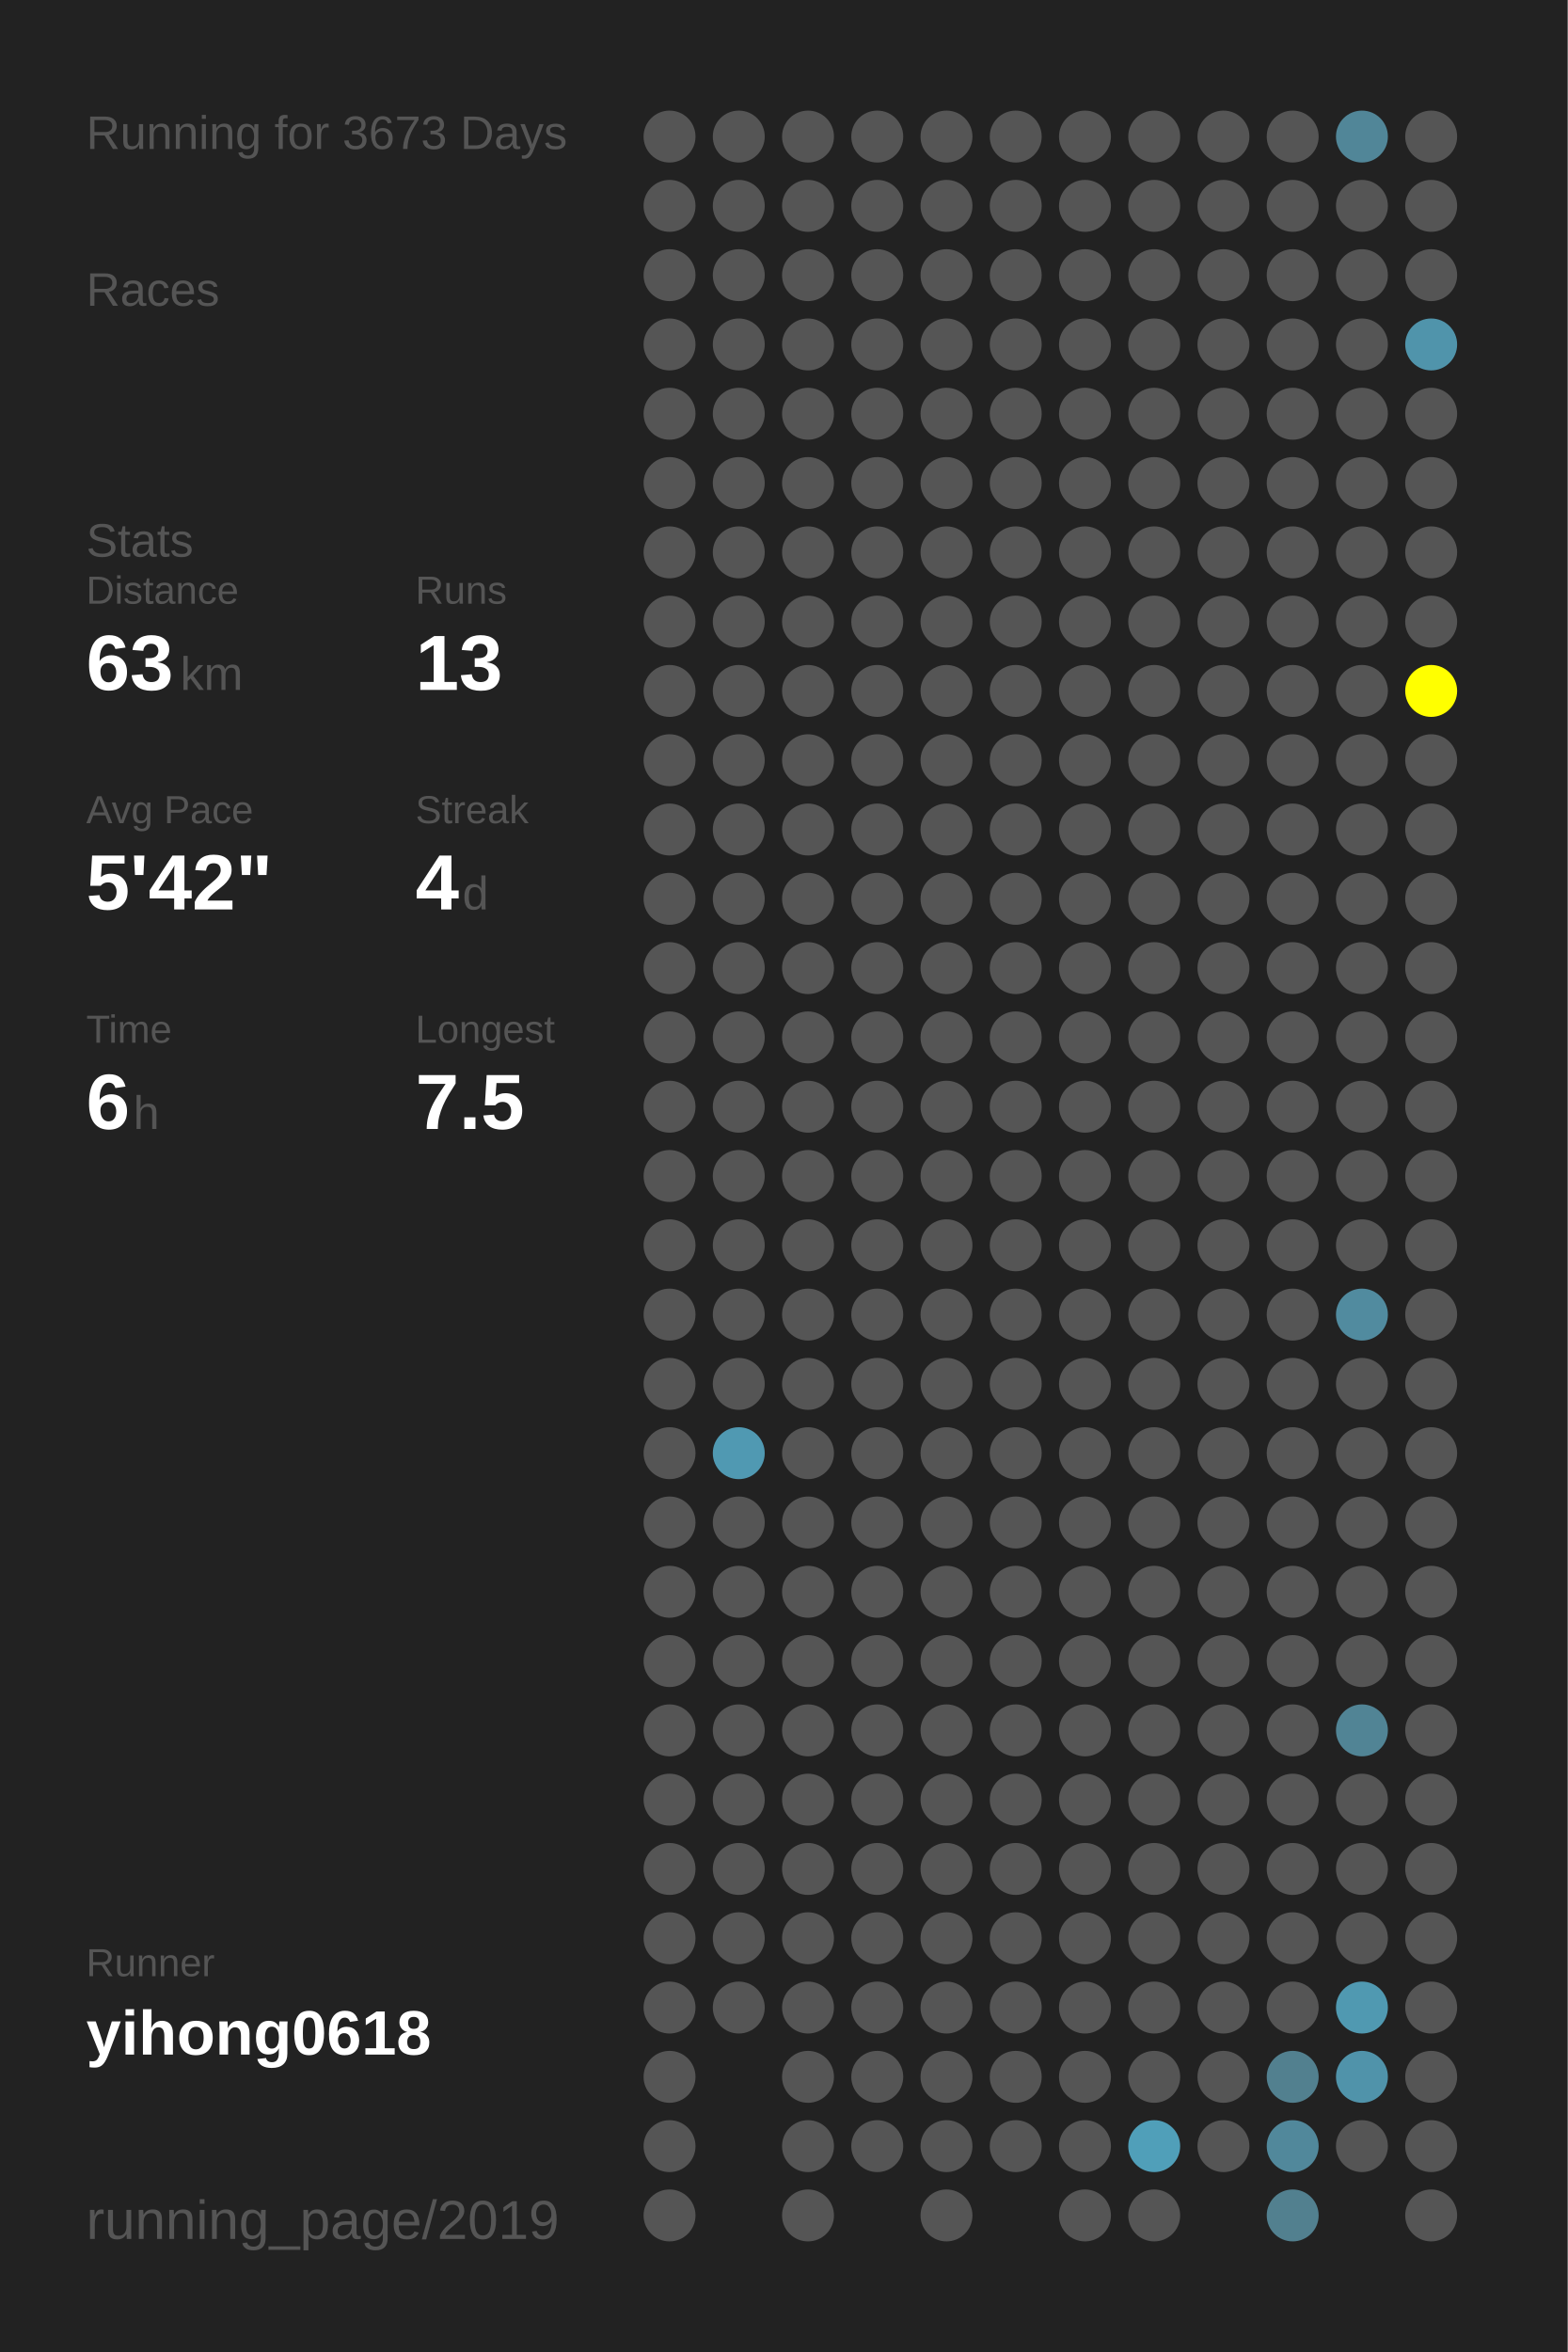
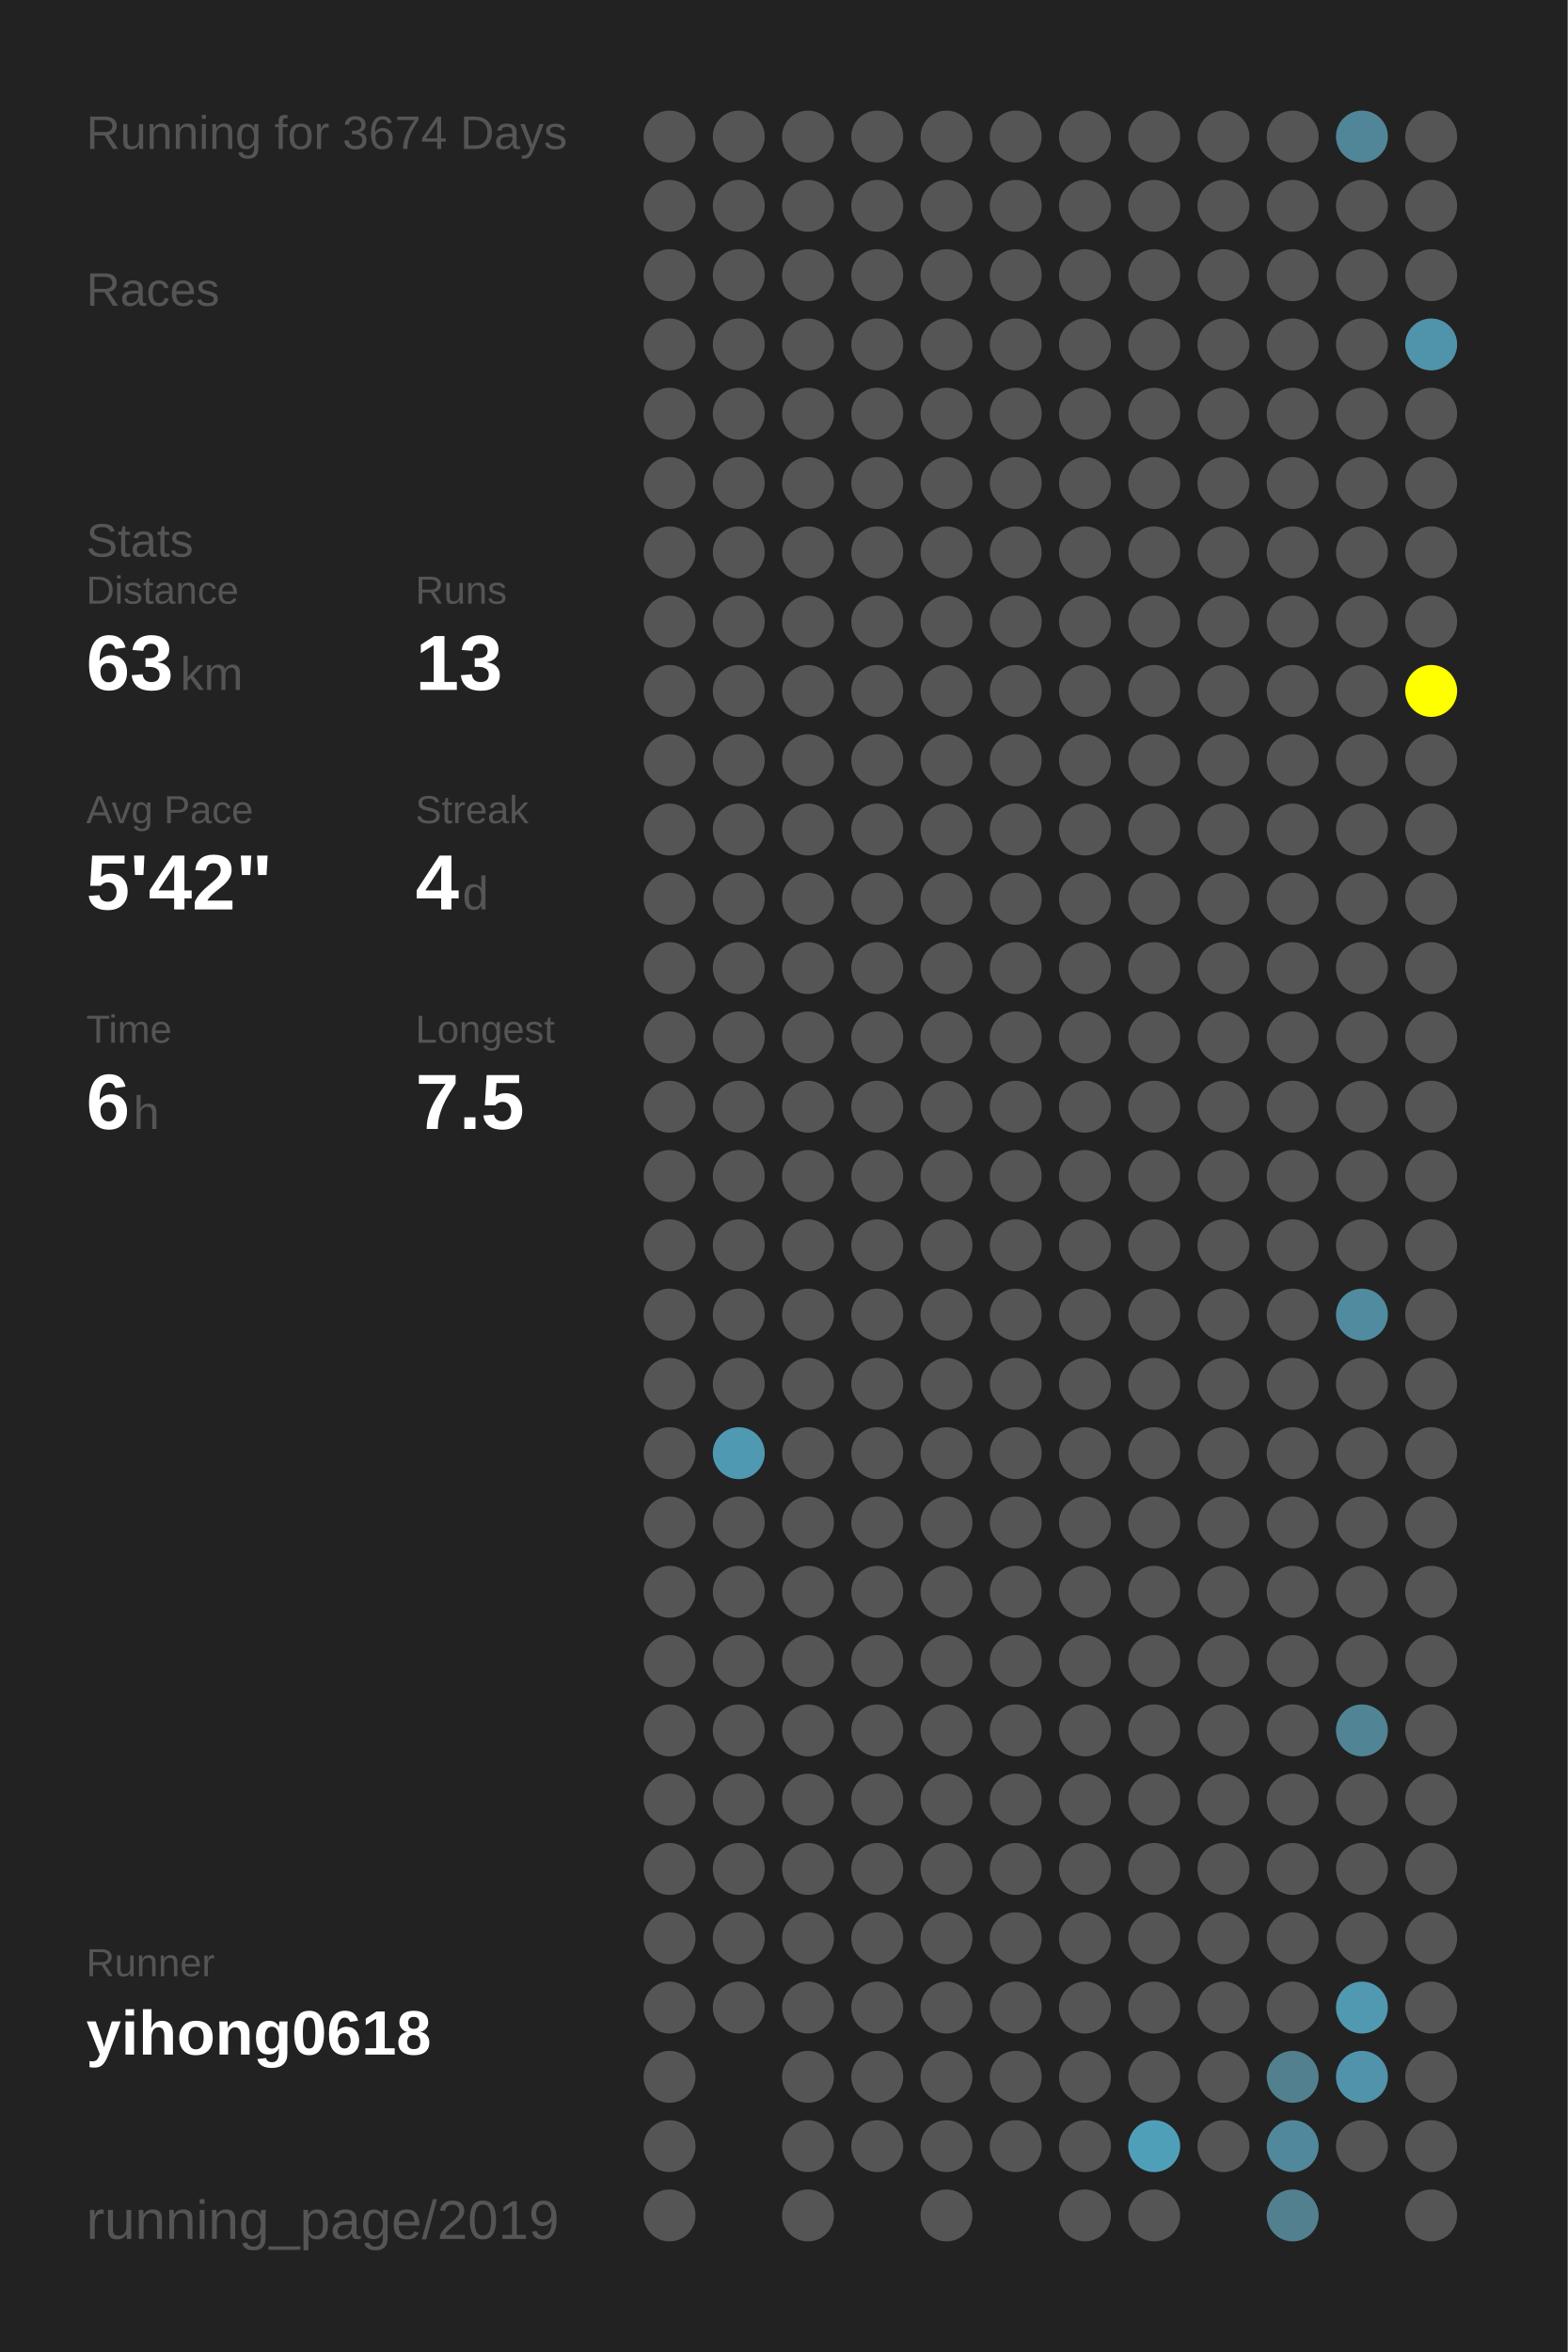
<svg xmlns="http://www.w3.org/2000/svg" baseProfile="full" height="300mm" version="1.1" viewBox="0,0,200,300" width="200mm">
  <defs />
  <rect fill="#222222" height="300" width="200" x="0" y="0" />
-   <text fill="#555555" style="font-size:6px; font-family:Arial;" x="11" y="19">Running for 3673 Days</text>
+   <text fill="#555555" style="font-size:6px; font-family:Arial;" x="11" y="19">Running for 3674 Days</text>
  <text fill="#555555" style="font-size:6px; font-family:Arial;" x="11" y="39">Races</text>
  <text fill="#555555" style="font-size:6px; font-family:Arial;" x="11" y="71">Stats</text>
  <text fill="#555555" style="font-size:5px; font-family:Arial;" x="11" y="77">Distance</text>
  <text fill="#FFFFFF" style="font-size:10px; font-family:Arial; font-weight:bold;" x="11" y="88">63</text>
  <text fill="#555555" style="font-size:6px; font-family:Arial;" x="23" y="88">km</text>
  <text fill="#555555" style="font-size:5px; font-family:Arial;" x="53" y="77">Runs</text>
  <text fill="#FFFFFF" style="font-size:10px; font-family:Arial; font-weight:bold;" x="53" y="88">13</text>
  <text fill="#555555" style="font-size:5px; font-family:Arial;" x="11" y="105">Avg Pace</text>
  <text fill="#FFFFFF" style="font-size:10px; font-family:Arial; font-weight:bold;" x="11" y="116">5'42"</text>
  <text fill="#555555" style="font-size:5px; font-family:Arial;" x="53" y="105">Streak</text>
  <text fill="#FFFFFF" style="font-size:10px; font-family:Arial; font-weight:bold;" x="53" y="116">4</text>
  <text fill="#555555" style="font-size:6px; font-family:Arial;" x="59" y="116">d</text>
  <text fill="#555555" style="font-size:5px; font-family:Arial;" x="11" y="133">Time</text>
  <text fill="#FFFFFF" style="font-size:10px; font-family:Arial; font-weight:bold;" x="11" y="144">6</text>
  <text fill="#555555" style="font-size:6px; font-family:Arial;" x="17" y="144">h</text>
  <text fill="#555555" style="font-size:5px; font-family:Arial;" x="53" y="133">Longest</text>
  <text fill="#FFFFFF" style="font-size:10px; font-family:Arial; font-weight:bold;" x="53" y="144">7.5</text>
  <text fill="#555555" style="font-size:5px; font-family:Arial;" x="11" y="252.065">Runner</text>
  <text fill="#FFFFFF" style="font-size:8px; font-family:Arial; font-weight:bold;" x="11" y="262.065">yihong0618</text>
  <text fill="#555555" style="font-size:7px; font-family:Arial;" x="11" y="285.581">running_page/2019</text>
  <circle cx="85.417" cy="17.419" fill="#555555" r="3.312" />
  <circle cx="85.417" cy="26.258" fill="#555555" r="3.312" />
  <circle cx="85.417" cy="35.097" fill="#555555" r="3.312" />
  <circle cx="85.417" cy="43.935" fill="#555555" r="3.312" />
  <circle cx="85.417" cy="52.774" fill="#555555" r="3.312" />
  <circle cx="85.417" cy="61.613" fill="#555555" r="3.312" />
  <circle cx="85.417" cy="70.452" fill="#555555" r="3.312" />
  <circle cx="85.417" cy="79.29" fill="#555555" r="3.312" />
  <circle cx="85.417" cy="88.129" fill="#555555" r="3.312" />
  <circle cx="85.417" cy="96.968" fill="#555555" r="3.312" />
  <circle cx="85.417" cy="105.806" fill="#555555" r="3.312" />
  <circle cx="85.417" cy="114.645" fill="#555555" r="3.312" />
  <circle cx="85.417" cy="123.484" fill="#555555" r="3.312" />
  <circle cx="85.417" cy="132.323" fill="#555555" r="3.312" />
  <circle cx="85.417" cy="141.161" fill="#555555" r="3.312" />
  <circle cx="85.417" cy="150" fill="#555555" r="3.312" />
  <circle cx="85.417" cy="158.839" fill="#555555" r="3.312" />
  <circle cx="85.417" cy="167.677" fill="#555555" r="3.312" />
  <circle cx="85.417" cy="176.516" fill="#555555" r="3.312" />
  <circle cx="85.417" cy="185.355" fill="#555555" r="3.312" />
  <circle cx="85.417" cy="194.194" fill="#555555" r="3.312" />
  <circle cx="85.417" cy="203.032" fill="#555555" r="3.312" />
  <circle cx="85.417" cy="211.871" fill="#555555" r="3.312" />
  <circle cx="85.417" cy="220.71" fill="#555555" r="3.312" />
  <circle cx="85.417" cy="229.548" fill="#555555" r="3.312" />
  <circle cx="85.417" cy="238.387" fill="#555555" r="3.312" />
  <circle cx="85.417" cy="247.226" fill="#555555" r="3.312" />
  <circle cx="85.417" cy="256.065" fill="#555555" r="3.312" />
  <circle cx="85.417" cy="264.903" fill="#555555" r="3.312" />
  <circle cx="85.417" cy="273.742" fill="#555555" r="3.312" />
  <circle cx="85.417" cy="282.581" fill="#555555" r="3.312" />
  <circle cx="94.25" cy="17.419" fill="#555555" r="3.312" />
  <circle cx="94.25" cy="26.258" fill="#555555" r="3.312" />
  <circle cx="94.25" cy="35.097" fill="#555555" r="3.312" />
  <circle cx="94.25" cy="43.935" fill="#555555" r="3.312" />
  <circle cx="94.25" cy="52.774" fill="#555555" r="3.312" />
  <circle cx="94.25" cy="61.613" fill="#555555" r="3.312" />
  <circle cx="94.25" cy="70.452" fill="#555555" r="3.312" />
  <circle cx="94.25" cy="79.29" fill="#555555" r="3.312" />
  <circle cx="94.25" cy="88.129" fill="#555555" r="3.312" />
  <circle cx="94.25" cy="96.968" fill="#555555" r="3.312" />
  <circle cx="94.25" cy="105.806" fill="#555555" r="3.312" />
  <circle cx="94.25" cy="114.645" fill="#555555" r="3.312" />
  <circle cx="94.25" cy="123.484" fill="#555555" r="3.312" />
  <circle cx="94.25" cy="132.323" fill="#555555" r="3.312" />
  <circle cx="94.25" cy="141.161" fill="#555555" r="3.312" />
  <circle cx="94.25" cy="150" fill="#555555" r="3.312" />
  <circle cx="94.25" cy="158.839" fill="#555555" r="3.312" />
  <circle cx="94.25" cy="167.677" fill="#555555" r="3.312" />
  <circle cx="94.25" cy="176.516" fill="#555555" r="3.312" />
  <circle cx="94.25" cy="185.355" fill="#5099b2" r="3.312" />
  <circle cx="94.25" cy="194.194" fill="#555555" r="3.312" />
  <circle cx="94.25" cy="203.032" fill="#555555" r="3.312" />
  <circle cx="94.25" cy="211.871" fill="#555555" r="3.312" />
  <circle cx="94.25" cy="220.71" fill="#555555" r="3.312" />
  <circle cx="94.25" cy="229.548" fill="#555555" r="3.312" />
  <circle cx="94.25" cy="238.387" fill="#555555" r="3.312" />
  <circle cx="94.25" cy="247.226" fill="#555555" r="3.312" />
  <circle cx="94.25" cy="256.065" fill="#555555" r="3.312" />
  <circle cx="103.083" cy="17.419" fill="#555555" r="3.312" />
  <circle cx="103.083" cy="26.258" fill="#555555" r="3.312" />
  <circle cx="103.083" cy="35.097" fill="#555555" r="3.312" />
  <circle cx="103.083" cy="43.935" fill="#555555" r="3.312" />
  <circle cx="103.083" cy="52.774" fill="#555555" r="3.312" />
  <circle cx="103.083" cy="61.613" fill="#555555" r="3.312" />
  <circle cx="103.083" cy="70.452" fill="#555555" r="3.312" />
  <circle cx="103.083" cy="79.29" fill="#555555" r="3.312" />
  <circle cx="103.083" cy="88.129" fill="#555555" r="3.312" />
  <circle cx="103.083" cy="96.968" fill="#555555" r="3.312" />
  <circle cx="103.083" cy="105.806" fill="#555555" r="3.312" />
  <circle cx="103.083" cy="114.645" fill="#555555" r="3.312" />
  <circle cx="103.083" cy="123.484" fill="#555555" r="3.312" />
  <circle cx="103.083" cy="132.323" fill="#555555" r="3.312" />
  <circle cx="103.083" cy="141.161" fill="#555555" r="3.312" />
  <circle cx="103.083" cy="150" fill="#555555" r="3.312" />
  <circle cx="103.083" cy="158.839" fill="#555555" r="3.312" />
  <circle cx="103.083" cy="167.677" fill="#555555" r="3.312" />
  <circle cx="103.083" cy="176.516" fill="#555555" r="3.312" />
  <circle cx="103.083" cy="185.355" fill="#555555" r="3.312" />
  <circle cx="103.083" cy="194.194" fill="#555555" r="3.312" />
  <circle cx="103.083" cy="203.032" fill="#555555" r="3.312" />
  <circle cx="103.083" cy="211.871" fill="#555555" r="3.312" />
  <circle cx="103.083" cy="220.71" fill="#555555" r="3.312" />
  <circle cx="103.083" cy="229.548" fill="#555555" r="3.312" />
  <circle cx="103.083" cy="238.387" fill="#555555" r="3.312" />
  <circle cx="103.083" cy="247.226" fill="#555555" r="3.312" />
  <circle cx="103.083" cy="256.065" fill="#555555" r="3.312" />
  <circle cx="103.083" cy="264.903" fill="#555555" r="3.312" />
  <circle cx="103.083" cy="273.742" fill="#555555" r="3.312" />
  <circle cx="103.083" cy="282.581" fill="#555555" r="3.312" />
  <circle cx="111.917" cy="17.419" fill="#555555" r="3.312" />
  <circle cx="111.917" cy="26.258" fill="#555555" r="3.312" />
  <circle cx="111.917" cy="35.097" fill="#555555" r="3.312" />
  <circle cx="111.917" cy="43.935" fill="#555555" r="3.312" />
  <circle cx="111.917" cy="52.774" fill="#555555" r="3.312" />
  <circle cx="111.917" cy="61.613" fill="#555555" r="3.312" />
  <circle cx="111.917" cy="70.452" fill="#555555" r="3.312" />
  <circle cx="111.917" cy="79.29" fill="#555555" r="3.312" />
  <circle cx="111.917" cy="88.129" fill="#555555" r="3.312" />
  <circle cx="111.917" cy="96.968" fill="#555555" r="3.312" />
  <circle cx="111.917" cy="105.806" fill="#555555" r="3.312" />
  <circle cx="111.917" cy="114.645" fill="#555555" r="3.312" />
  <circle cx="111.917" cy="123.484" fill="#555555" r="3.312" />
  <circle cx="111.917" cy="132.323" fill="#555555" r="3.312" />
  <circle cx="111.917" cy="141.161" fill="#555555" r="3.312" />
  <circle cx="111.917" cy="150" fill="#555555" r="3.312" />
  <circle cx="111.917" cy="158.839" fill="#555555" r="3.312" />
  <circle cx="111.917" cy="167.677" fill="#555555" r="3.312" />
  <circle cx="111.917" cy="176.516" fill="#555555" r="3.312" />
  <circle cx="111.917" cy="185.355" fill="#555555" r="3.312" />
  <circle cx="111.917" cy="194.194" fill="#555555" r="3.312" />
  <circle cx="111.917" cy="203.032" fill="#555555" r="3.312" />
  <circle cx="111.917" cy="211.871" fill="#555555" r="3.312" />
  <circle cx="111.917" cy="220.71" fill="#555555" r="3.312" />
  <circle cx="111.917" cy="229.548" fill="#555555" r="3.312" />
  <circle cx="111.917" cy="238.387" fill="#555555" r="3.312" />
  <circle cx="111.917" cy="247.226" fill="#555555" r="3.312" />
  <circle cx="111.917" cy="256.065" fill="#555555" r="3.312" />
  <circle cx="111.917" cy="264.903" fill="#555555" r="3.312" />
  <circle cx="111.917" cy="273.742" fill="#555555" r="3.312" />
  <circle cx="120.75" cy="17.419" fill="#555555" r="3.312" />
  <circle cx="120.75" cy="26.258" fill="#555555" r="3.312" />
  <circle cx="120.75" cy="35.097" fill="#555555" r="3.312" />
  <circle cx="120.75" cy="43.935" fill="#555555" r="3.312" />
  <circle cx="120.75" cy="52.774" fill="#555555" r="3.312" />
  <circle cx="120.75" cy="61.613" fill="#555555" r="3.312" />
  <circle cx="120.75" cy="70.452" fill="#555555" r="3.312" />
  <circle cx="120.75" cy="79.29" fill="#555555" r="3.312" />
  <circle cx="120.75" cy="88.129" fill="#555555" r="3.312" />
  <circle cx="120.75" cy="96.968" fill="#555555" r="3.312" />
  <circle cx="120.75" cy="105.806" fill="#555555" r="3.312" />
  <circle cx="120.75" cy="114.645" fill="#555555" r="3.312" />
  <circle cx="120.75" cy="123.484" fill="#555555" r="3.312" />
  <circle cx="120.75" cy="132.323" fill="#555555" r="3.312" />
  <circle cx="120.75" cy="141.161" fill="#555555" r="3.312" />
  <circle cx="120.75" cy="150" fill="#555555" r="3.312" />
  <circle cx="120.75" cy="158.839" fill="#555555" r="3.312" />
  <circle cx="120.75" cy="167.677" fill="#555555" r="3.312" />
  <circle cx="120.75" cy="176.516" fill="#555555" r="3.312" />
  <circle cx="120.75" cy="185.355" fill="#555555" r="3.312" />
  <circle cx="120.75" cy="194.194" fill="#555555" r="3.312" />
  <circle cx="120.75" cy="203.032" fill="#555555" r="3.312" />
  <circle cx="120.75" cy="211.871" fill="#555555" r="3.312" />
  <circle cx="120.75" cy="220.71" fill="#555555" r="3.312" />
  <circle cx="120.75" cy="229.548" fill="#555555" r="3.312" />
  <circle cx="120.75" cy="238.387" fill="#555555" r="3.312" />
  <circle cx="120.75" cy="247.226" fill="#555555" r="3.312" />
  <circle cx="120.75" cy="256.065" fill="#555555" r="3.312" />
  <circle cx="120.75" cy="264.903" fill="#555555" r="3.312" />
  <circle cx="120.75" cy="273.742" fill="#555555" r="3.312" />
  <circle cx="120.75" cy="282.581" fill="#555555" r="3.312" />
  <circle cx="129.583" cy="17.419" fill="#555555" r="3.312" />
  <circle cx="129.583" cy="26.258" fill="#555555" r="3.312" />
  <circle cx="129.583" cy="35.097" fill="#555555" r="3.312" />
  <circle cx="129.583" cy="43.935" fill="#555555" r="3.312" />
  <circle cx="129.583" cy="52.774" fill="#555555" r="3.312" />
  <circle cx="129.583" cy="61.613" fill="#555555" r="3.312" />
  <circle cx="129.583" cy="70.452" fill="#555555" r="3.312" />
  <circle cx="129.583" cy="79.29" fill="#555555" r="3.312" />
  <circle cx="129.583" cy="88.129" fill="#555555" r="3.312" />
  <circle cx="129.583" cy="96.968" fill="#555555" r="3.312" />
  <circle cx="129.583" cy="105.806" fill="#555555" r="3.312" />
  <circle cx="129.583" cy="114.645" fill="#555555" r="3.312" />
  <circle cx="129.583" cy="123.484" fill="#555555" r="3.312" />
  <circle cx="129.583" cy="132.323" fill="#555555" r="3.312" />
  <circle cx="129.583" cy="141.161" fill="#555555" r="3.312" />
  <circle cx="129.583" cy="150" fill="#555555" r="3.312" />
  <circle cx="129.583" cy="158.839" fill="#555555" r="3.312" />
  <circle cx="129.583" cy="167.677" fill="#555555" r="3.312" />
  <circle cx="129.583" cy="176.516" fill="#555555" r="3.312" />
  <circle cx="129.583" cy="185.355" fill="#555555" r="3.312" />
  <circle cx="129.583" cy="194.194" fill="#555555" r="3.312" />
  <circle cx="129.583" cy="203.032" fill="#555555" r="3.312" />
  <circle cx="129.583" cy="211.871" fill="#555555" r="3.312" />
  <circle cx="129.583" cy="220.71" fill="#555555" r="3.312" />
  <circle cx="129.583" cy="229.548" fill="#555555" r="3.312" />
  <circle cx="129.583" cy="238.387" fill="#555555" r="3.312" />
  <circle cx="129.583" cy="247.226" fill="#555555" r="3.312" />
  <circle cx="129.583" cy="256.065" fill="#555555" r="3.312" />
  <circle cx="129.583" cy="264.903" fill="#555555" r="3.312" />
  <circle cx="129.583" cy="273.742" fill="#555555" r="3.312" />
  <circle cx="138.417" cy="17.419" fill="#555555" r="3.312" />
  <circle cx="138.417" cy="26.258" fill="#555555" r="3.312" />
  <circle cx="138.417" cy="35.097" fill="#555555" r="3.312" />
  <circle cx="138.417" cy="43.935" fill="#555555" r="3.312" />
  <circle cx="138.417" cy="52.774" fill="#555555" r="3.312" />
  <circle cx="138.417" cy="61.613" fill="#555555" r="3.312" />
  <circle cx="138.417" cy="70.452" fill="#555555" r="3.312" />
  <circle cx="138.417" cy="79.29" fill="#555555" r="3.312" />
  <circle cx="138.417" cy="88.129" fill="#555555" r="3.312" />
  <circle cx="138.417" cy="96.968" fill="#555555" r="3.312" />
  <circle cx="138.417" cy="105.806" fill="#555555" r="3.312" />
  <circle cx="138.417" cy="114.645" fill="#555555" r="3.312" />
  <circle cx="138.417" cy="123.484" fill="#555555" r="3.312" />
  <circle cx="138.417" cy="132.323" fill="#555555" r="3.312" />
  <circle cx="138.417" cy="141.161" fill="#555555" r="3.312" />
  <circle cx="138.417" cy="150" fill="#555555" r="3.312" />
  <circle cx="138.417" cy="158.839" fill="#555555" r="3.312" />
  <circle cx="138.417" cy="167.677" fill="#555555" r="3.312" />
  <circle cx="138.417" cy="176.516" fill="#555555" r="3.312" />
  <circle cx="138.417" cy="185.355" fill="#555555" r="3.312" />
  <circle cx="138.417" cy="194.194" fill="#555555" r="3.312" />
  <circle cx="138.417" cy="203.032" fill="#555555" r="3.312" />
  <circle cx="138.417" cy="211.871" fill="#555555" r="3.312" />
  <circle cx="138.417" cy="220.71" fill="#555555" r="3.312" />
  <circle cx="138.417" cy="229.548" fill="#555555" r="3.312" />
  <circle cx="138.417" cy="238.387" fill="#555555" r="3.312" />
  <circle cx="138.417" cy="247.226" fill="#555555" r="3.312" />
  <circle cx="138.417" cy="256.065" fill="#555555" r="3.312" />
  <circle cx="138.417" cy="264.903" fill="#555555" r="3.312" />
  <circle cx="138.417" cy="273.742" fill="#555555" r="3.312" />
  <circle cx="138.417" cy="282.581" fill="#555555" r="3.312" />
  <circle cx="147.25" cy="17.419" fill="#555555" r="3.312" />
  <circle cx="147.25" cy="26.258" fill="#555555" r="3.312" />
  <circle cx="147.25" cy="35.097" fill="#555555" r="3.312" />
  <circle cx="147.25" cy="43.935" fill="#555555" r="3.312" />
  <circle cx="147.25" cy="52.774" fill="#555555" r="3.312" />
  <circle cx="147.25" cy="61.613" fill="#555555" r="3.312" />
  <circle cx="147.25" cy="70.452" fill="#555555" r="3.312" />
  <circle cx="147.25" cy="79.29" fill="#555555" r="3.312" />
  <circle cx="147.25" cy="88.129" fill="#555555" r="3.312" />
  <circle cx="147.25" cy="96.968" fill="#555555" r="3.312" />
  <circle cx="147.25" cy="105.806" fill="#555555" r="3.312" />
  <circle cx="147.25" cy="114.645" fill="#555555" r="3.312" />
  <circle cx="147.25" cy="123.484" fill="#555555" r="3.312" />
  <circle cx="147.25" cy="132.323" fill="#555555" r="3.312" />
  <circle cx="147.25" cy="141.161" fill="#555555" r="3.312" />
  <circle cx="147.25" cy="150" fill="#555555" r="3.312" />
  <circle cx="147.25" cy="158.839" fill="#555555" r="3.312" />
  <circle cx="147.25" cy="167.677" fill="#555555" r="3.312" />
  <circle cx="147.25" cy="176.516" fill="#555555" r="3.312" />
  <circle cx="147.25" cy="185.355" fill="#555555" r="3.312" />
  <circle cx="147.25" cy="194.194" fill="#555555" r="3.312" />
  <circle cx="147.25" cy="203.032" fill="#555555" r="3.312" />
  <circle cx="147.25" cy="211.871" fill="#555555" r="3.312" />
  <circle cx="147.25" cy="220.71" fill="#555555" r="3.312" />
  <circle cx="147.25" cy="229.548" fill="#555555" r="3.312" />
  <circle cx="147.25" cy="238.387" fill="#555555" r="3.312" />
  <circle cx="147.25" cy="247.226" fill="#555555" r="3.312" />
  <circle cx="147.25" cy="256.065" fill="#555555" r="3.312" />
  <circle cx="147.25" cy="264.903" fill="#555555" r="3.312" />
  <circle cx="147.25" cy="273.742" fill="#509fb9" r="3.312" />
  <circle cx="147.25" cy="282.581" fill="#555555" r="3.312" />
  <circle cx="156.083" cy="17.419" fill="#555555" r="3.312" />
  <circle cx="156.083" cy="26.258" fill="#555555" r="3.312" />
  <circle cx="156.083" cy="35.097" fill="#555555" r="3.312" />
  <circle cx="156.083" cy="43.935" fill="#555555" r="3.312" />
  <circle cx="156.083" cy="52.774" fill="#555555" r="3.312" />
  <circle cx="156.083" cy="61.613" fill="#555555" r="3.312" />
  <circle cx="156.083" cy="70.452" fill="#555555" r="3.312" />
  <circle cx="156.083" cy="79.29" fill="#555555" r="3.312" />
  <circle cx="156.083" cy="88.129" fill="#555555" r="3.312" />
  <circle cx="156.083" cy="96.968" fill="#555555" r="3.312" />
  <circle cx="156.083" cy="105.806" fill="#555555" r="3.312" />
  <circle cx="156.083" cy="114.645" fill="#555555" r="3.312" />
  <circle cx="156.083" cy="123.484" fill="#555555" r="3.312" />
  <circle cx="156.083" cy="132.323" fill="#555555" r="3.312" />
  <circle cx="156.083" cy="141.161" fill="#555555" r="3.312" />
  <circle cx="156.083" cy="150" fill="#555555" r="3.312" />
  <circle cx="156.083" cy="158.839" fill="#555555" r="3.312" />
  <circle cx="156.083" cy="167.677" fill="#555555" r="3.312" />
  <circle cx="156.083" cy="176.516" fill="#555555" r="3.312" />
  <circle cx="156.083" cy="185.355" fill="#555555" r="3.312" />
  <circle cx="156.083" cy="194.194" fill="#555555" r="3.312" />
  <circle cx="156.083" cy="203.032" fill="#555555" r="3.312" />
  <circle cx="156.083" cy="211.871" fill="#555555" r="3.312" />
  <circle cx="156.083" cy="220.71" fill="#555555" r="3.312" />
  <circle cx="156.083" cy="229.548" fill="#555555" r="3.312" />
  <circle cx="156.083" cy="238.387" fill="#555555" r="3.312" />
  <circle cx="156.083" cy="247.226" fill="#555555" r="3.312" />
  <circle cx="156.083" cy="256.065" fill="#555555" r="3.312" />
  <circle cx="156.083" cy="264.903" fill="#555555" r="3.312" />
  <circle cx="156.083" cy="273.742" fill="#555555" r="3.312" />
  <circle cx="164.917" cy="17.419" fill="#555555" r="3.312" />
  <circle cx="164.917" cy="26.258" fill="#555555" r="3.312" />
  <circle cx="164.917" cy="35.097" fill="#555555" r="3.312" />
  <circle cx="164.917" cy="43.935" fill="#555555" r="3.312" />
  <circle cx="164.917" cy="52.774" fill="#555555" r="3.312" />
  <circle cx="164.917" cy="61.613" fill="#555555" r="3.312" />
  <circle cx="164.917" cy="70.452" fill="#555555" r="3.312" />
  <circle cx="164.917" cy="79.29" fill="#555555" r="3.312" />
  <circle cx="164.917" cy="88.129" fill="#555555" r="3.312" />
  <circle cx="164.917" cy="96.968" fill="#555555" r="3.312" />
  <circle cx="164.917" cy="105.806" fill="#555555" r="3.312" />
  <circle cx="164.917" cy="114.645" fill="#555555" r="3.312" />
  <circle cx="164.917" cy="123.484" fill="#555555" r="3.312" />
  <circle cx="164.917" cy="132.323" fill="#555555" r="3.312" />
  <circle cx="164.917" cy="141.161" fill="#555555" r="3.312" />
  <circle cx="164.917" cy="150" fill="#555555" r="3.312" />
  <circle cx="164.917" cy="158.839" fill="#555555" r="3.312" />
  <circle cx="164.917" cy="167.677" fill="#555555" r="3.312" />
  <circle cx="164.917" cy="176.516" fill="#555555" r="3.312" />
  <circle cx="164.917" cy="185.355" fill="#555555" r="3.312" />
  <circle cx="164.917" cy="194.194" fill="#555555" r="3.312" />
  <circle cx="164.917" cy="203.032" fill="#555555" r="3.312" />
  <circle cx="164.917" cy="211.871" fill="#555555" r="3.312" />
  <circle cx="164.917" cy="220.71" fill="#555555" r="3.312" />
  <circle cx="164.917" cy="229.548" fill="#555555" r="3.312" />
  <circle cx="164.917" cy="238.387" fill="#555555" r="3.312" />
  <circle cx="164.917" cy="247.226" fill="#555555" r="3.312" />
  <circle cx="164.917" cy="256.065" fill="#555555" r="3.312" />
  <circle cx="164.917" cy="264.903" fill="#52808f" r="3.312" />
  <circle cx="164.917" cy="273.742" fill="#51889b" r="3.312" />
  <circle cx="164.917" cy="282.581" fill="#52808f" r="3.312" />
  <circle cx="173.75" cy="17.419" fill="#518698" r="3.312" />
  <circle cx="173.75" cy="26.258" fill="#555555" r="3.312" />
  <circle cx="173.75" cy="35.097" fill="#555555" r="3.312" />
  <circle cx="173.75" cy="43.935" fill="#555555" r="3.312" />
  <circle cx="173.75" cy="52.774" fill="#555555" r="3.312" />
  <circle cx="173.75" cy="61.613" fill="#555555" r="3.312" />
  <circle cx="173.75" cy="70.452" fill="#555555" r="3.312" />
  <circle cx="173.75" cy="79.29" fill="#555555" r="3.312" />
  <circle cx="173.75" cy="88.129" fill="#555555" r="3.312" />
  <circle cx="173.75" cy="96.968" fill="#555555" r="3.312" />
  <circle cx="173.75" cy="105.806" fill="#555555" r="3.312" />
  <circle cx="173.75" cy="114.645" fill="#555555" r="3.312" />
  <circle cx="173.75" cy="123.484" fill="#555555" r="3.312" />
  <circle cx="173.75" cy="132.323" fill="#555555" r="3.312" />
  <circle cx="173.75" cy="141.161" fill="#555555" r="3.312" />
  <circle cx="173.75" cy="150" fill="#555555" r="3.312" />
  <circle cx="173.75" cy="158.839" fill="#555555" r="3.312" />
  <circle cx="173.75" cy="167.677" fill="#518b9f" r="3.312" />
  <circle cx="173.75" cy="176.516" fill="#555555" r="3.312" />
  <circle cx="173.75" cy="185.355" fill="#555555" r="3.312" />
  <circle cx="173.75" cy="194.194" fill="#555555" r="3.312" />
  <circle cx="173.75" cy="203.032" fill="#555555" r="3.312" />
  <circle cx="173.75" cy="211.871" fill="#555555" r="3.312" />
  <circle cx="173.75" cy="220.71" fill="#518495" r="3.312" />
  <circle cx="173.75" cy="229.548" fill="#555555" r="3.312" />
  <circle cx="173.75" cy="238.387" fill="#555555" r="3.312" />
  <circle cx="173.75" cy="247.226" fill="#555555" r="3.312" />
  <circle cx="173.75" cy="256.065" fill="#5099b1" r="3.312" />
  <circle cx="173.75" cy="264.903" fill="#5093aa" r="3.312" />
  <circle cx="173.75" cy="273.742" fill="#555555" r="3.312" />
  <circle cx="182.583" cy="17.419" fill="#555555" r="3.312" />
  <circle cx="182.583" cy="26.258" fill="#555555" r="3.312" />
  <circle cx="182.583" cy="35.097" fill="#555555" r="3.312" />
  <circle cx="182.583" cy="43.935" fill="#5094ab" r="3.312" />
  <circle cx="182.583" cy="52.774" fill="#555555" r="3.312" />
  <circle cx="182.583" cy="61.613" fill="#555555" r="3.312" />
  <circle cx="182.583" cy="70.452" fill="#555555" r="3.312" />
  <circle cx="182.583" cy="79.29" fill="#555555" r="3.312" />
  <circle cx="182.583" cy="88.129" fill="#FFFF00" r="3.312" />
  <circle cx="182.583" cy="96.968" fill="#555555" r="3.312" />
  <circle cx="182.583" cy="105.806" fill="#555555" r="3.312" />
  <circle cx="182.583" cy="114.645" fill="#555555" r="3.312" />
  <circle cx="182.583" cy="123.484" fill="#555555" r="3.312" />
  <circle cx="182.583" cy="132.323" fill="#555555" r="3.312" />
  <circle cx="182.583" cy="141.161" fill="#555555" r="3.312" />
  <circle cx="182.583" cy="150" fill="#555555" r="3.312" />
  <circle cx="182.583" cy="158.839" fill="#555555" r="3.312" />
  <circle cx="182.583" cy="167.677" fill="#555555" r="3.312" />
  <circle cx="182.583" cy="176.516" fill="#555555" r="3.312" />
  <circle cx="182.583" cy="185.355" fill="#555555" r="3.312" />
  <circle cx="182.583" cy="194.194" fill="#555555" r="3.312" />
  <circle cx="182.583" cy="203.032" fill="#555555" r="3.312" />
  <circle cx="182.583" cy="211.871" fill="#555555" r="3.312" />
  <circle cx="182.583" cy="220.71" fill="#555555" r="3.312" />
  <circle cx="182.583" cy="229.548" fill="#555555" r="3.312" />
  <circle cx="182.583" cy="238.387" fill="#555555" r="3.312" />
  <circle cx="182.583" cy="247.226" fill="#555555" r="3.312" />
  <circle cx="182.583" cy="256.065" fill="#555555" r="3.312" />
  <circle cx="182.583" cy="264.903" fill="#555555" r="3.312" />
  <circle cx="182.583" cy="273.742" fill="#555555" r="3.312" />
  <circle cx="182.583" cy="282.581" fill="#555555" r="3.312" />
</svg>
